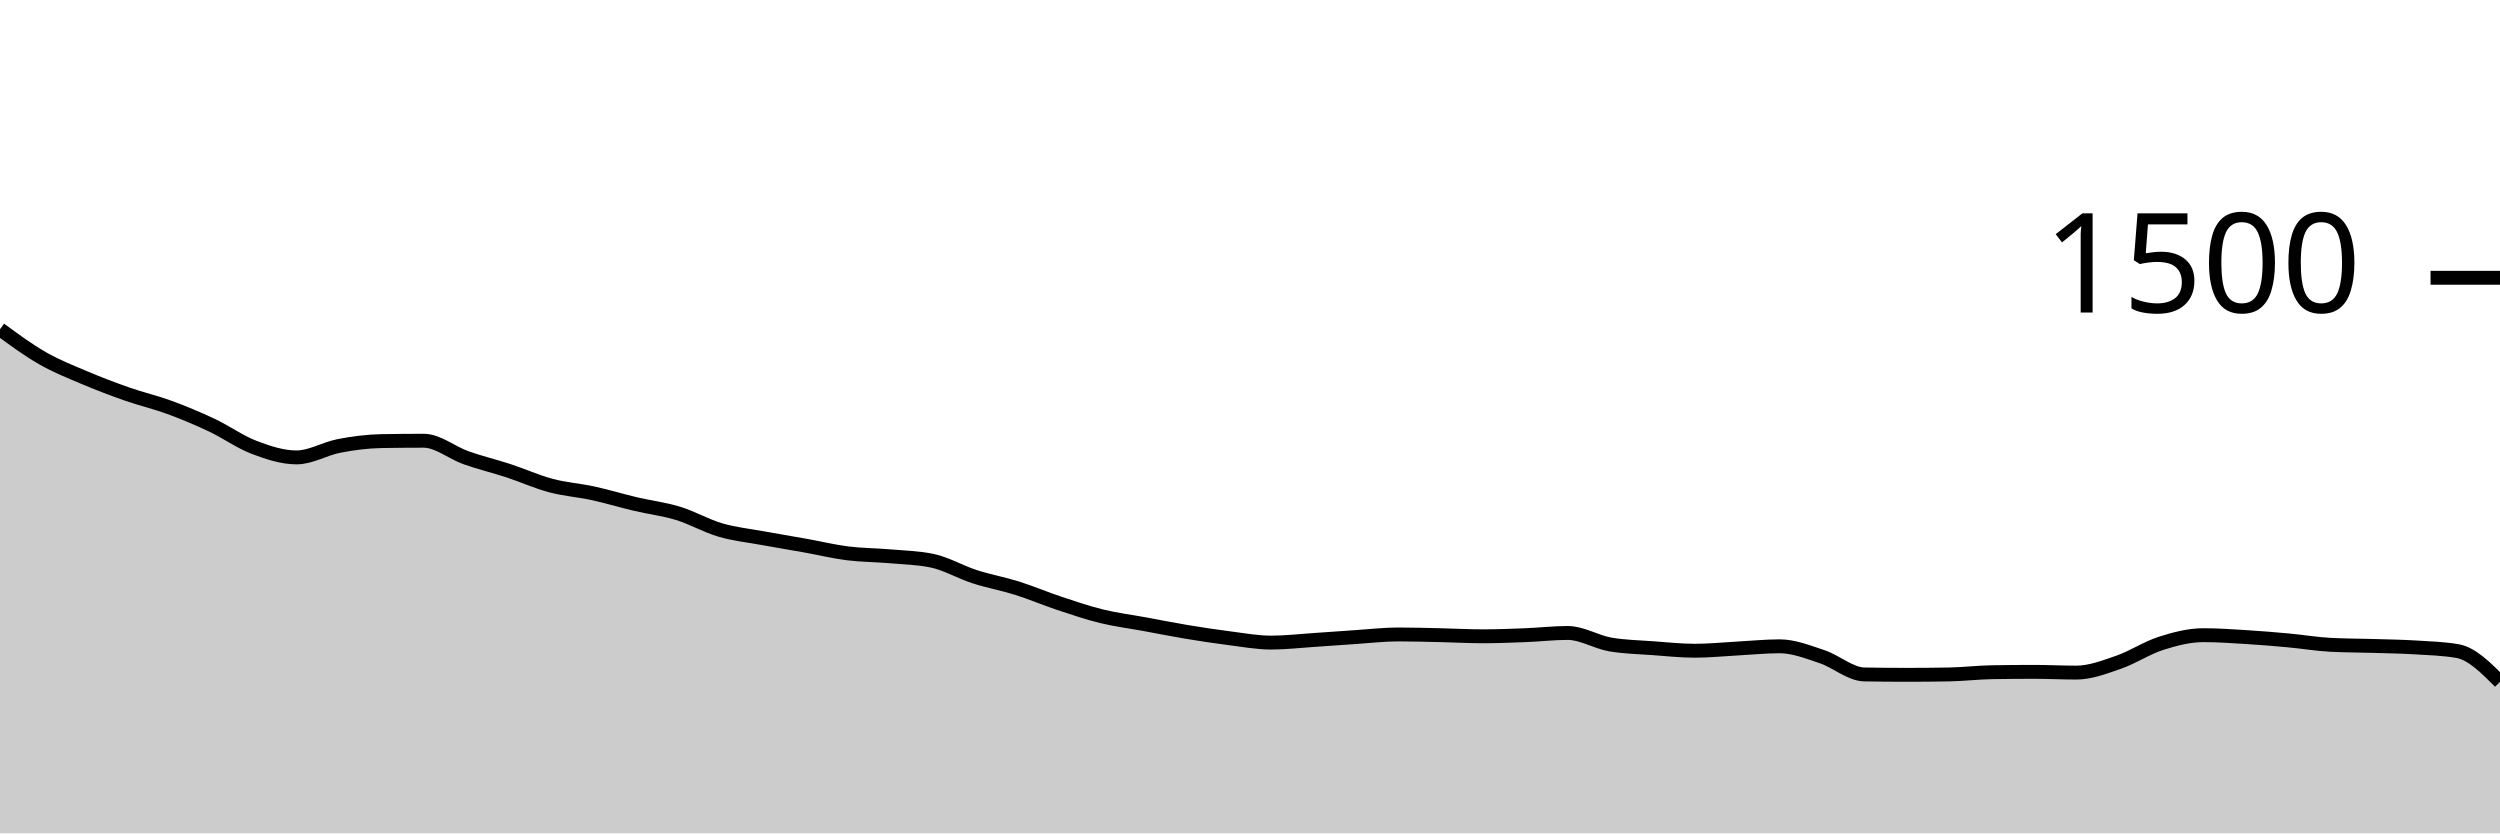
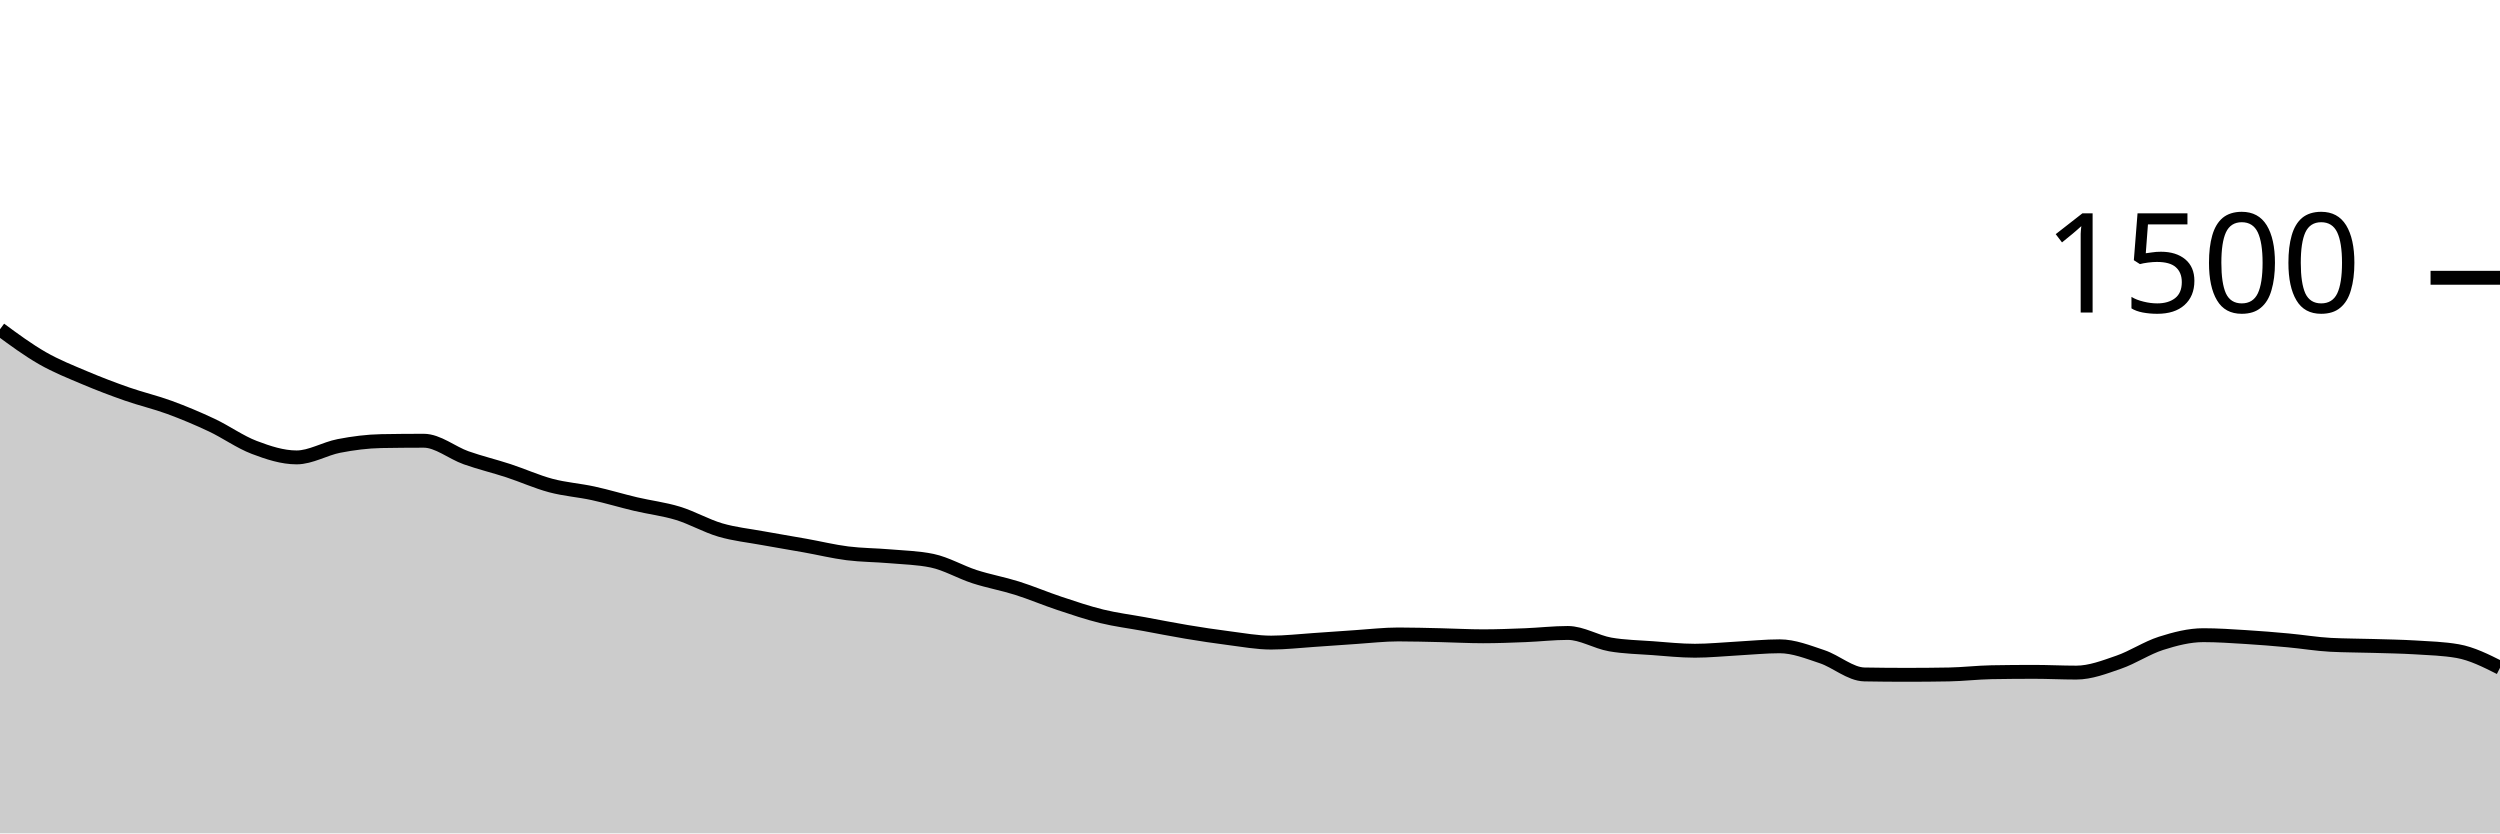
<svg xmlns="http://www.w3.org/2000/svg" viewBox="0 0 180 60">
  <g transform="translate(0,20)">
-     <path class="area" fill="rgba(0, 0, 0, 0.2)" d="M0,3.707C1.017,4.456,2.034,5.204,3.051,5.787C4.068,6.369,5.085,6.769,6.102,7.2C7.119,7.631,8.136,8.018,9.153,8.373C10.169,8.729,11.186,8.96,12.203,9.333C13.22,9.707,14.237,10.133,15.254,10.613C16.271,11.093,17.288,11.827,18.305,12.213C19.322,12.6,20.339,12.933,21.356,12.933C22.373,12.933,23.39,12.302,24.407,12.107C25.424,11.911,26.441,11.778,27.458,11.76C28.475,11.742,29.492,11.733,30.508,11.733C31.525,11.733,32.542,12.6,33.559,12.96C34.576,13.32,35.593,13.56,36.61,13.893C37.627,14.227,38.644,14.689,39.661,14.96C40.678,15.231,41.695,15.298,42.712,15.52C43.729,15.742,44.746,16.053,45.763,16.293C46.78,16.533,47.797,16.649,48.814,16.96C49.831,17.271,50.847,17.862,51.864,18.16C52.881,18.458,53.898,18.56,54.915,18.747C55.932,18.933,56.949,19.098,57.966,19.28C58.983,19.462,60,19.711,61.017,19.84C62.034,19.969,63.051,19.964,64.068,20.053C65.085,20.142,66.102,20.16,67.119,20.373C68.136,20.587,69.153,21.191,70.169,21.52C71.186,21.849,72.203,22.027,73.22,22.347C74.237,22.667,75.254,23.102,76.271,23.44C77.288,23.778,78.305,24.124,79.322,24.373C80.339,24.622,81.356,24.747,82.373,24.933C83.39,25.12,84.407,25.324,85.424,25.493C86.441,25.662,87.458,25.818,88.475,25.947C89.492,26.076,90.508,26.267,91.525,26.267C92.542,26.267,93.559,26.147,94.576,26.08C95.593,26.013,96.61,25.933,97.627,25.867C98.644,25.8,99.661,25.68,100.678,25.68C101.695,25.68,102.712,25.711,103.729,25.733C104.746,25.756,105.763,25.813,106.78,25.813C107.797,25.813,108.814,25.773,109.831,25.733C110.847,25.693,111.864,25.573,112.881,25.573C113.898,25.573,114.915,26.222,115.932,26.4C116.949,26.578,117.966,26.591,118.983,26.667C120,26.742,121.017,26.853,122.034,26.853C123.051,26.853,124.068,26.747,125.085,26.693C126.102,26.64,127.119,26.533,128.136,26.533C129.153,26.533,130.169,26.942,131.186,27.28C132.203,27.618,133.22,28.542,134.237,28.56C135.254,28.578,136.271,28.587,137.288,28.587C138.305,28.587,139.322,28.578,140.339,28.56C141.356,28.542,142.373,28.418,143.39,28.4C144.407,28.382,145.424,28.373,146.441,28.373C147.458,28.373,148.475,28.427,149.492,28.427C150.508,28.427,151.525,28.031,152.542,27.68C153.559,27.329,154.576,26.644,155.593,26.32C156.61,25.996,157.627,25.733,158.644,25.733C159.661,25.733,160.678,25.804,161.695,25.867C162.712,25.929,163.729,26.013,164.746,26.107C165.763,26.2,166.78,26.373,167.797,26.427C168.814,26.48,169.831,26.476,170.847,26.507C171.864,26.538,172.881,26.551,173.898,26.613C174.915,26.676,175.932,26.702,176.949,26.88C177.966,27.058,178.983,28.076,180,29.093L180,40C178.983,40,177.966,40,176.949,40C175.932,40,174.915,40,173.898,40C172.881,40,171.864,40,170.847,40C169.831,40,168.814,40,167.797,40C166.78,40,165.763,40,164.746,40C163.729,40,162.712,40,161.695,40C160.678,40,159.661,40,158.644,40C157.627,40,156.61,40,155.593,40C154.576,40,153.559,40,152.542,40C151.525,40,150.508,40,149.492,40C148.475,40,147.458,40,146.441,40C145.424,40,144.407,40,143.39,40C142.373,40,141.356,40,140.339,40C139.322,40,138.305,40,137.288,40C136.271,40,135.254,40,134.237,40C133.22,40,132.203,40,131.186,40C130.169,40,129.153,40,128.136,40C127.119,40,126.102,40,125.085,40C124.068,40,123.051,40,122.034,40C121.017,40,120,40,118.983,40C117.966,40,116.949,40,115.932,40C114.915,40,113.898,40,112.881,40C111.864,40,110.847,40,109.831,40C108.814,40,107.797,40,106.78,40C105.763,40,104.746,40,103.729,40C102.712,40,101.695,40,100.678,40C99.661,40,98.644,40,97.627,40C96.61,40,95.593,40,94.576,40C93.559,40,92.542,40,91.525,40C90.508,40,89.492,40,88.475,40C87.458,40,86.441,40,85.424,40C84.407,40,83.39,40,82.373,40C81.356,40,80.339,40,79.322,40C78.305,40,77.288,40,76.271,40C75.254,40,74.237,40,73.22,40C72.203,40,71.186,40,70.169,40C69.153,40,68.136,40,67.119,40C66.102,40,65.085,40,64.068,40C63.051,40,62.034,40,61.017,40C60,40,58.983,40,57.966,40C56.949,40,55.932,40,54.915,40C53.898,40,52.881,40,51.864,40C50.847,40,49.831,40,48.814,40C47.797,40,46.78,40,45.763,40C44.746,40,43.729,40,42.712,40C41.695,40,40.678,40,39.661,40C38.644,40,37.627,40,36.61,40C35.593,40,34.576,40,33.559,40C32.542,40,31.525,40,30.508,40C29.492,40,28.475,40,27.458,40C26.441,40,25.424,40,24.407,40C23.39,40,22.373,40,21.356,40C20.339,40,19.322,40,18.305,40C17.288,40,16.271,40,15.254,40C14.237,40,13.22,40,12.203,40C11.186,40,10.169,40,9.153,40C8.136,40,7.119,40,6.102,40C5.085,40,4.068,40,3.051,40C2.034,40,1.017,40,0,40Z" />
-     <path class="line" stroke="black" fill="none" d="M0,3.707C1.017,4.456,2.034,5.204,3.051,5.787C4.068,6.369,5.085,6.769,6.102,7.2C7.119,7.631,8.136,8.018,9.153,8.373C10.169,8.729,11.186,8.96,12.203,9.333C13.22,9.707,14.237,10.133,15.254,10.613C16.271,11.093,17.288,11.827,18.305,12.213C19.322,12.6,20.339,12.933,21.356,12.933C22.373,12.933,23.39,12.302,24.407,12.107C25.424,11.911,26.441,11.778,27.458,11.76C28.475,11.742,29.492,11.733,30.508,11.733C31.525,11.733,32.542,12.6,33.559,12.96C34.576,13.32,35.593,13.56,36.61,13.893C37.627,14.227,38.644,14.689,39.661,14.96C40.678,15.231,41.695,15.298,42.712,15.52C43.729,15.742,44.746,16.053,45.763,16.293C46.78,16.533,47.797,16.649,48.814,16.96C49.831,17.271,50.847,17.862,51.864,18.16C52.881,18.458,53.898,18.56,54.915,18.747C55.932,18.933,56.949,19.098,57.966,19.28C58.983,19.462,60,19.711,61.017,19.84C62.034,19.969,63.051,19.964,64.068,20.053C65.085,20.142,66.102,20.16,67.119,20.373C68.136,20.587,69.153,21.191,70.169,21.52C71.186,21.849,72.203,22.027,73.22,22.347C74.237,22.667,75.254,23.102,76.271,23.44C77.288,23.778,78.305,24.124,79.322,24.373C80.339,24.622,81.356,24.747,82.373,24.933C83.39,25.12,84.407,25.324,85.424,25.493C86.441,25.662,87.458,25.818,88.475,25.947C89.492,26.076,90.508,26.267,91.525,26.267C92.542,26.267,93.559,26.147,94.576,26.08C95.593,26.013,96.61,25.933,97.627,25.867C98.644,25.8,99.661,25.68,100.678,25.68C101.695,25.68,102.712,25.711,103.729,25.733C104.746,25.756,105.763,25.813,106.78,25.813C107.797,25.813,108.814,25.773,109.831,25.733C110.847,25.693,111.864,25.573,112.881,25.573C113.898,25.573,114.915,26.222,115.932,26.4C116.949,26.578,117.966,26.591,118.983,26.667C120,26.742,121.017,26.853,122.034,26.853C123.051,26.853,124.068,26.747,125.085,26.693C126.102,26.64,127.119,26.533,128.136,26.533C129.153,26.533,130.169,26.942,131.186,27.28C132.203,27.618,133.22,28.542,134.237,28.56C135.254,28.578,136.271,28.587,137.288,28.587C138.305,28.587,139.322,28.578,140.339,28.56C141.356,28.542,142.373,28.418,143.39,28.4C144.407,28.382,145.424,28.373,146.441,28.373C147.458,28.373,148.475,28.427,149.492,28.427C150.508,28.427,151.525,28.031,152.542,27.68C153.559,27.329,154.576,26.644,155.593,26.32C156.61,25.996,157.627,25.733,158.644,25.733C159.661,25.733,160.678,25.804,161.695,25.867C162.712,25.929,163.729,26.013,164.746,26.107C165.763,26.2,166.78,26.373,167.797,26.427C168.814,26.48,169.831,26.476,170.847,26.507C171.864,26.538,172.881,26.551,173.898,26.613C174.915,26.676,175.932,26.702,176.949,26.88C177.966,27.058,178.983,28.076,180,29.093" />
+     <path class="area" fill="rgba(0, 0, 0, 0.2)" d="M0,3.707C1.017,4.456,2.034,5.204,3.051,5.787C4.068,6.369,5.085,6.769,6.102,7.2C7.119,7.631,8.136,8.018,9.153,8.373C10.169,8.729,11.186,8.96,12.203,9.333C13.22,9.707,14.237,10.133,15.254,10.613C16.271,11.093,17.288,11.827,18.305,12.213C19.322,12.6,20.339,12.933,21.356,12.933C22.373,12.933,23.39,12.302,24.407,12.107C25.424,11.911,26.441,11.778,27.458,11.76C28.475,11.742,29.492,11.733,30.508,11.733C31.525,11.733,32.542,12.6,33.559,12.96C34.576,13.32,35.593,13.56,36.61,13.893C37.627,14.227,38.644,14.689,39.661,14.96C40.678,15.231,41.695,15.298,42.712,15.52C43.729,15.742,44.746,16.053,45.763,16.293C46.78,16.533,47.797,16.649,48.814,16.96C49.831,17.271,50.847,17.862,51.864,18.16C52.881,18.458,53.898,18.56,54.915,18.747C55.932,18.933,56.949,19.098,57.966,19.28C58.983,19.462,60,19.711,61.017,19.84C62.034,19.969,63.051,19.964,64.068,20.053C65.085,20.142,66.102,20.16,67.119,20.373C68.136,20.587,69.153,21.191,70.169,21.52C71.186,21.849,72.203,22.027,73.22,22.347C74.237,22.667,75.254,23.102,76.271,23.44C77.288,23.778,78.305,24.124,79.322,24.373C80.339,24.622,81.356,24.747,82.373,24.933C83.39,25.12,84.407,25.324,85.424,25.493C86.441,25.662,87.458,25.818,88.475,25.947C89.492,26.076,90.508,26.267,91.525,26.267C92.542,26.267,93.559,26.147,94.576,26.08C95.593,26.013,96.61,25.933,97.627,25.867C98.644,25.8,99.661,25.68,100.678,25.68C101.695,25.68,102.712,25.711,103.729,25.733C104.746,25.756,105.763,25.813,106.78,25.813C107.797,25.813,108.814,25.773,109.831,25.733C110.847,25.693,111.864,25.573,112.881,25.573C113.898,25.573,114.915,26.222,115.932,26.4C116.949,26.578,117.966,26.591,118.983,26.667C120,26.742,121.017,26.853,122.034,26.853C123.051,26.853,124.068,26.747,125.085,26.693C126.102,26.64,127.119,26.533,128.136,26.533C129.153,26.533,130.169,26.942,131.186,27.28C132.203,27.618,133.22,28.542,134.237,28.56C135.254,28.578,136.271,28.587,137.288,28.587C138.305,28.587,139.322,28.578,140.339,28.56C141.356,28.542,142.373,28.418,143.39,28.4C144.407,28.382,145.424,28.373,146.441,28.373C147.458,28.373,148.475,28.427,149.492,28.427C150.508,28.427,151.525,28.031,152.542,27.68C153.559,27.329,154.576,26.644,155.593,26.32C156.61,25.996,157.627,25.733,158.644,25.733C159.661,25.733,160.678,25.804,161.695,25.867C162.712,25.929,163.729,26.013,164.746,26.107C165.763,26.2,166.78,26.373,167.797,26.427C168.814,26.48,169.831,26.476,170.847,26.507C171.864,26.538,172.881,26.551,173.898,26.613C174.915,26.676,175.932,26.702,176.949,26.88C177.966,27.058,178.983,27.569,180,28.08L180,40C178.983,40,177.966,40,176.949,40C175.932,40,174.915,40,173.898,40C172.881,40,171.864,40,170.847,40C169.831,40,168.814,40,167.797,40C166.78,40,165.763,40,164.746,40C163.729,40,162.712,40,161.695,40C160.678,40,159.661,40,158.644,40C157.627,40,156.61,40,155.593,40C154.576,40,153.559,40,152.542,40C151.525,40,150.508,40,149.492,40C148.475,40,147.458,40,146.441,40C145.424,40,144.407,40,143.39,40C142.373,40,141.356,40,140.339,40C139.322,40,138.305,40,137.288,40C136.271,40,135.254,40,134.237,40C133.22,40,132.203,40,131.186,40C130.169,40,129.153,40,128.136,40C127.119,40,126.102,40,125.085,40C124.068,40,123.051,40,122.034,40C121.017,40,120,40,118.983,40C117.966,40,116.949,40,115.932,40C114.915,40,113.898,40,112.881,40C111.864,40,110.847,40,109.831,40C108.814,40,107.797,40,106.78,40C105.763,40,104.746,40,103.729,40C102.712,40,101.695,40,100.678,40C99.661,40,98.644,40,97.627,40C96.61,40,95.593,40,94.576,40C93.559,40,92.542,40,91.525,40C90.508,40,89.492,40,88.475,40C87.458,40,86.441,40,85.424,40C84.407,40,83.39,40,82.373,40C81.356,40,80.339,40,79.322,40C78.305,40,77.288,40,76.271,40C75.254,40,74.237,40,73.22,40C72.203,40,71.186,40,70.169,40C69.153,40,68.136,40,67.119,40C66.102,40,65.085,40,64.068,40C63.051,40,62.034,40,61.017,40C60,40,58.983,40,57.966,40C56.949,40,55.932,40,54.915,40C53.898,40,52.881,40,51.864,40C50.847,40,49.831,40,48.814,40C47.797,40,46.78,40,45.763,40C44.746,40,43.729,40,42.712,40C41.695,40,40.678,40,39.661,40C38.644,40,37.627,40,36.61,40C35.593,40,34.576,40,33.559,40C32.542,40,31.525,40,30.508,40C29.492,40,28.475,40,27.458,40C26.441,40,25.424,40,24.407,40C23.39,40,22.373,40,21.356,40C20.339,40,19.322,40,18.305,40C17.288,40,16.271,40,15.254,40C14.237,40,13.22,40,12.203,40C11.186,40,10.169,40,9.153,40C8.136,40,7.119,40,6.102,40C5.085,40,4.068,40,3.051,40C2.034,40,1.017,40,0,40Z" />
+     <path class="line" stroke="black" fill="none" d="M0,3.707C1.017,4.456,2.034,5.204,3.051,5.787C4.068,6.369,5.085,6.769,6.102,7.2C7.119,7.631,8.136,8.018,9.153,8.373C10.169,8.729,11.186,8.96,12.203,9.333C13.22,9.707,14.237,10.133,15.254,10.613C16.271,11.093,17.288,11.827,18.305,12.213C19.322,12.6,20.339,12.933,21.356,12.933C22.373,12.933,23.39,12.302,24.407,12.107C25.424,11.911,26.441,11.778,27.458,11.76C28.475,11.742,29.492,11.733,30.508,11.733C31.525,11.733,32.542,12.6,33.559,12.96C34.576,13.32,35.593,13.56,36.61,13.893C37.627,14.227,38.644,14.689,39.661,14.96C40.678,15.231,41.695,15.298,42.712,15.52C43.729,15.742,44.746,16.053,45.763,16.293C46.78,16.533,47.797,16.649,48.814,16.96C49.831,17.271,50.847,17.862,51.864,18.16C52.881,18.458,53.898,18.56,54.915,18.747C55.932,18.933,56.949,19.098,57.966,19.28C58.983,19.462,60,19.711,61.017,19.84C62.034,19.969,63.051,19.964,64.068,20.053C65.085,20.142,66.102,20.16,67.119,20.373C68.136,20.587,69.153,21.191,70.169,21.52C71.186,21.849,72.203,22.027,73.22,22.347C74.237,22.667,75.254,23.102,76.271,23.44C77.288,23.778,78.305,24.124,79.322,24.373C80.339,24.622,81.356,24.747,82.373,24.933C83.39,25.12,84.407,25.324,85.424,25.493C86.441,25.662,87.458,25.818,88.475,25.947C89.492,26.076,90.508,26.267,91.525,26.267C92.542,26.267,93.559,26.147,94.576,26.08C95.593,26.013,96.61,25.933,97.627,25.867C98.644,25.8,99.661,25.68,100.678,25.68C101.695,25.68,102.712,25.711,103.729,25.733C104.746,25.756,105.763,25.813,106.78,25.813C107.797,25.813,108.814,25.773,109.831,25.733C110.847,25.693,111.864,25.573,112.881,25.573C113.898,25.573,114.915,26.222,115.932,26.4C116.949,26.578,117.966,26.591,118.983,26.667C120,26.742,121.017,26.853,122.034,26.853C123.051,26.853,124.068,26.747,125.085,26.693C126.102,26.64,127.119,26.533,128.136,26.533C129.153,26.533,130.169,26.942,131.186,27.28C132.203,27.618,133.22,28.542,134.237,28.56C135.254,28.578,136.271,28.587,137.288,28.587C138.305,28.587,139.322,28.578,140.339,28.56C141.356,28.542,142.373,28.418,143.39,28.4C144.407,28.382,145.424,28.373,146.441,28.373C147.458,28.373,148.475,28.427,149.492,28.427C150.508,28.427,151.525,28.031,152.542,27.68C153.559,27.329,154.576,26.644,155.593,26.32C156.61,25.996,157.627,25.733,158.644,25.733C159.661,25.733,160.678,25.804,161.695,25.867C162.712,25.929,163.729,26.013,164.746,26.107C165.763,26.2,166.78,26.373,167.797,26.427C168.814,26.48,169.831,26.476,170.847,26.507C171.864,26.538,172.881,26.551,173.898,26.613C174.915,26.676,175.932,26.702,176.949,26.88C177.966,27.058,178.983,27.569,180,28.08" />
    <path class="axis-ceiling" stroke-width="1" stroke="black" fill="none" d="M175,0L180,0" />
    <text class="axis-ceiling-label" font-family="sans-serif" text-anchor="end" font-size="10px" x="170" y="2.5">1500</text>
  </g>
</svg>
